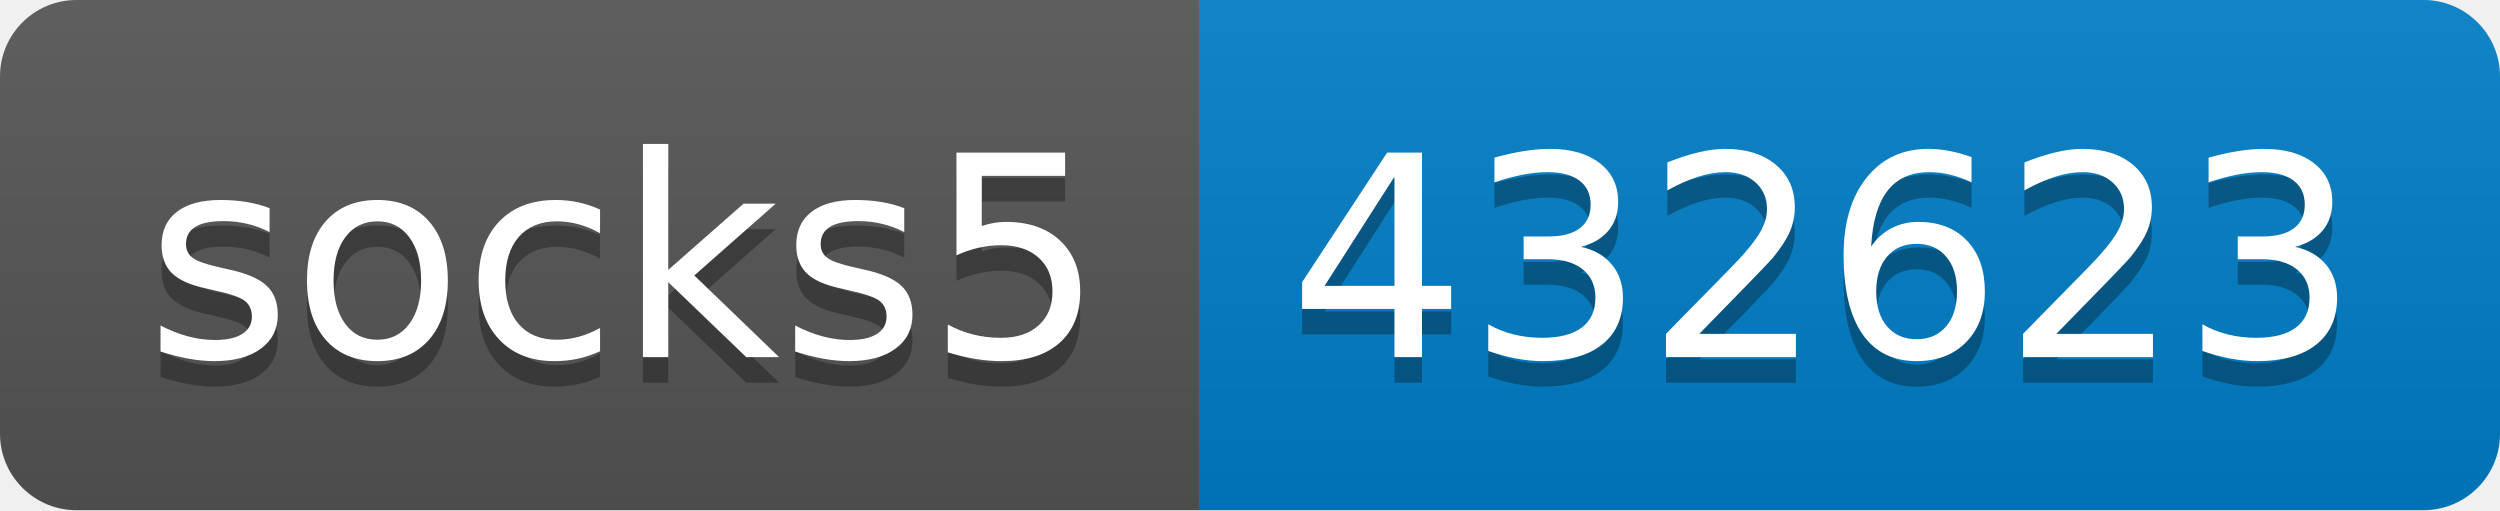
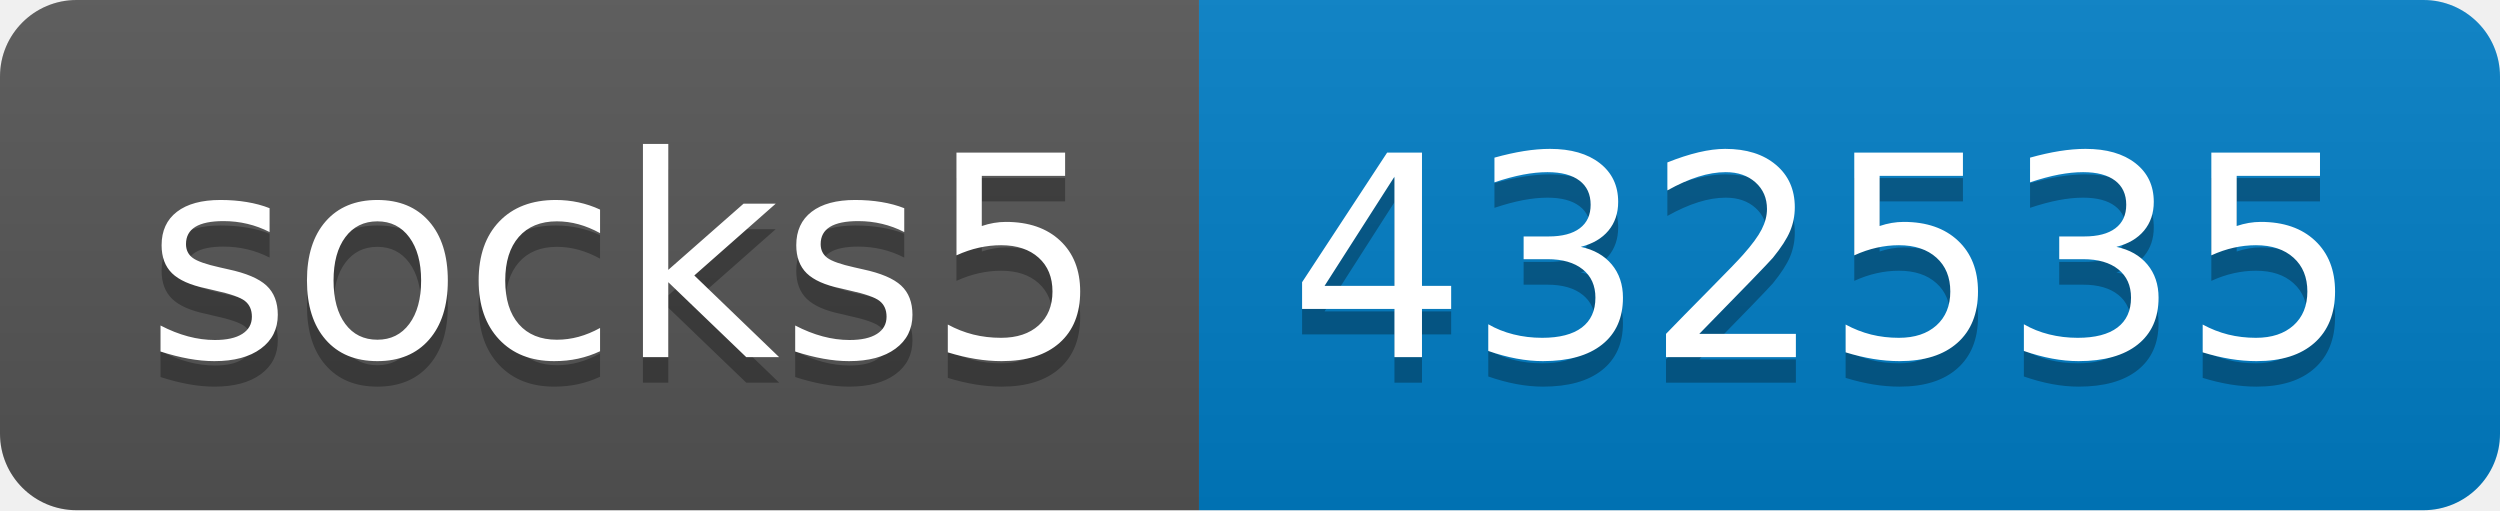
- <svg xmlns="http://www.w3.org/2000/svg" width="98" height="20" role="img" aria-label="socks5: 432623">
+ <svg xmlns="http://www.w3.org/2000/svg" width="98" height="20" role="img" aria-label="socks5: 432535">
  <linearGradient id="s" x2="0" y2="100%">
    <stop offset="0" stop-color="#bbb" stop-opacity=".1" />
    <stop offset="1" stop-opacity=".1" />
  </linearGradient>
  <clipPath id="r">
    <rect width="98" height="20" rx="3" fill="#fff" />
  </clipPath>
  <g clip-path="url(#r)">
    <rect width="47" height="20" fill="#555" />
    <rect x="47" width="51" height="20" fill="#007ec6" />
    <rect width="98" height="20" fill="url(#s)" />
  </g>
  <g fill="#fff" text-anchor="middle" font-family="Verdana,Geneva,DejaVu Sans,sans-serif" text-rendering="geometricPrecision" font-size="110">
    <text aria-hidden="true" x="245" y="150" fill="#010101" fill-opacity=".3" transform="scale(.1)" textLength="370">socks5</text>
    <text x="245" y="140" transform="scale(.1)" fill="#fff" textLength="370">socks5</text>
-     <text aria-hidden="true" x="715" y="150" fill="#010101" fill-opacity=".3" transform="scale(.1)" textLength="410">432623</text>
-     <text x="715" y="140" transform="scale(.1)" fill="#fff" textLength="410">432623</text>
+     <text aria-hidden="true" x="715" y="150" fill="#010101" fill-opacity=".3" transform="scale(.1)" textLength="410">432535</text>
+     <text x="715" y="140" transform="scale(.1)" fill="#fff" textLength="410">432535</text>
  </g>
</svg>
